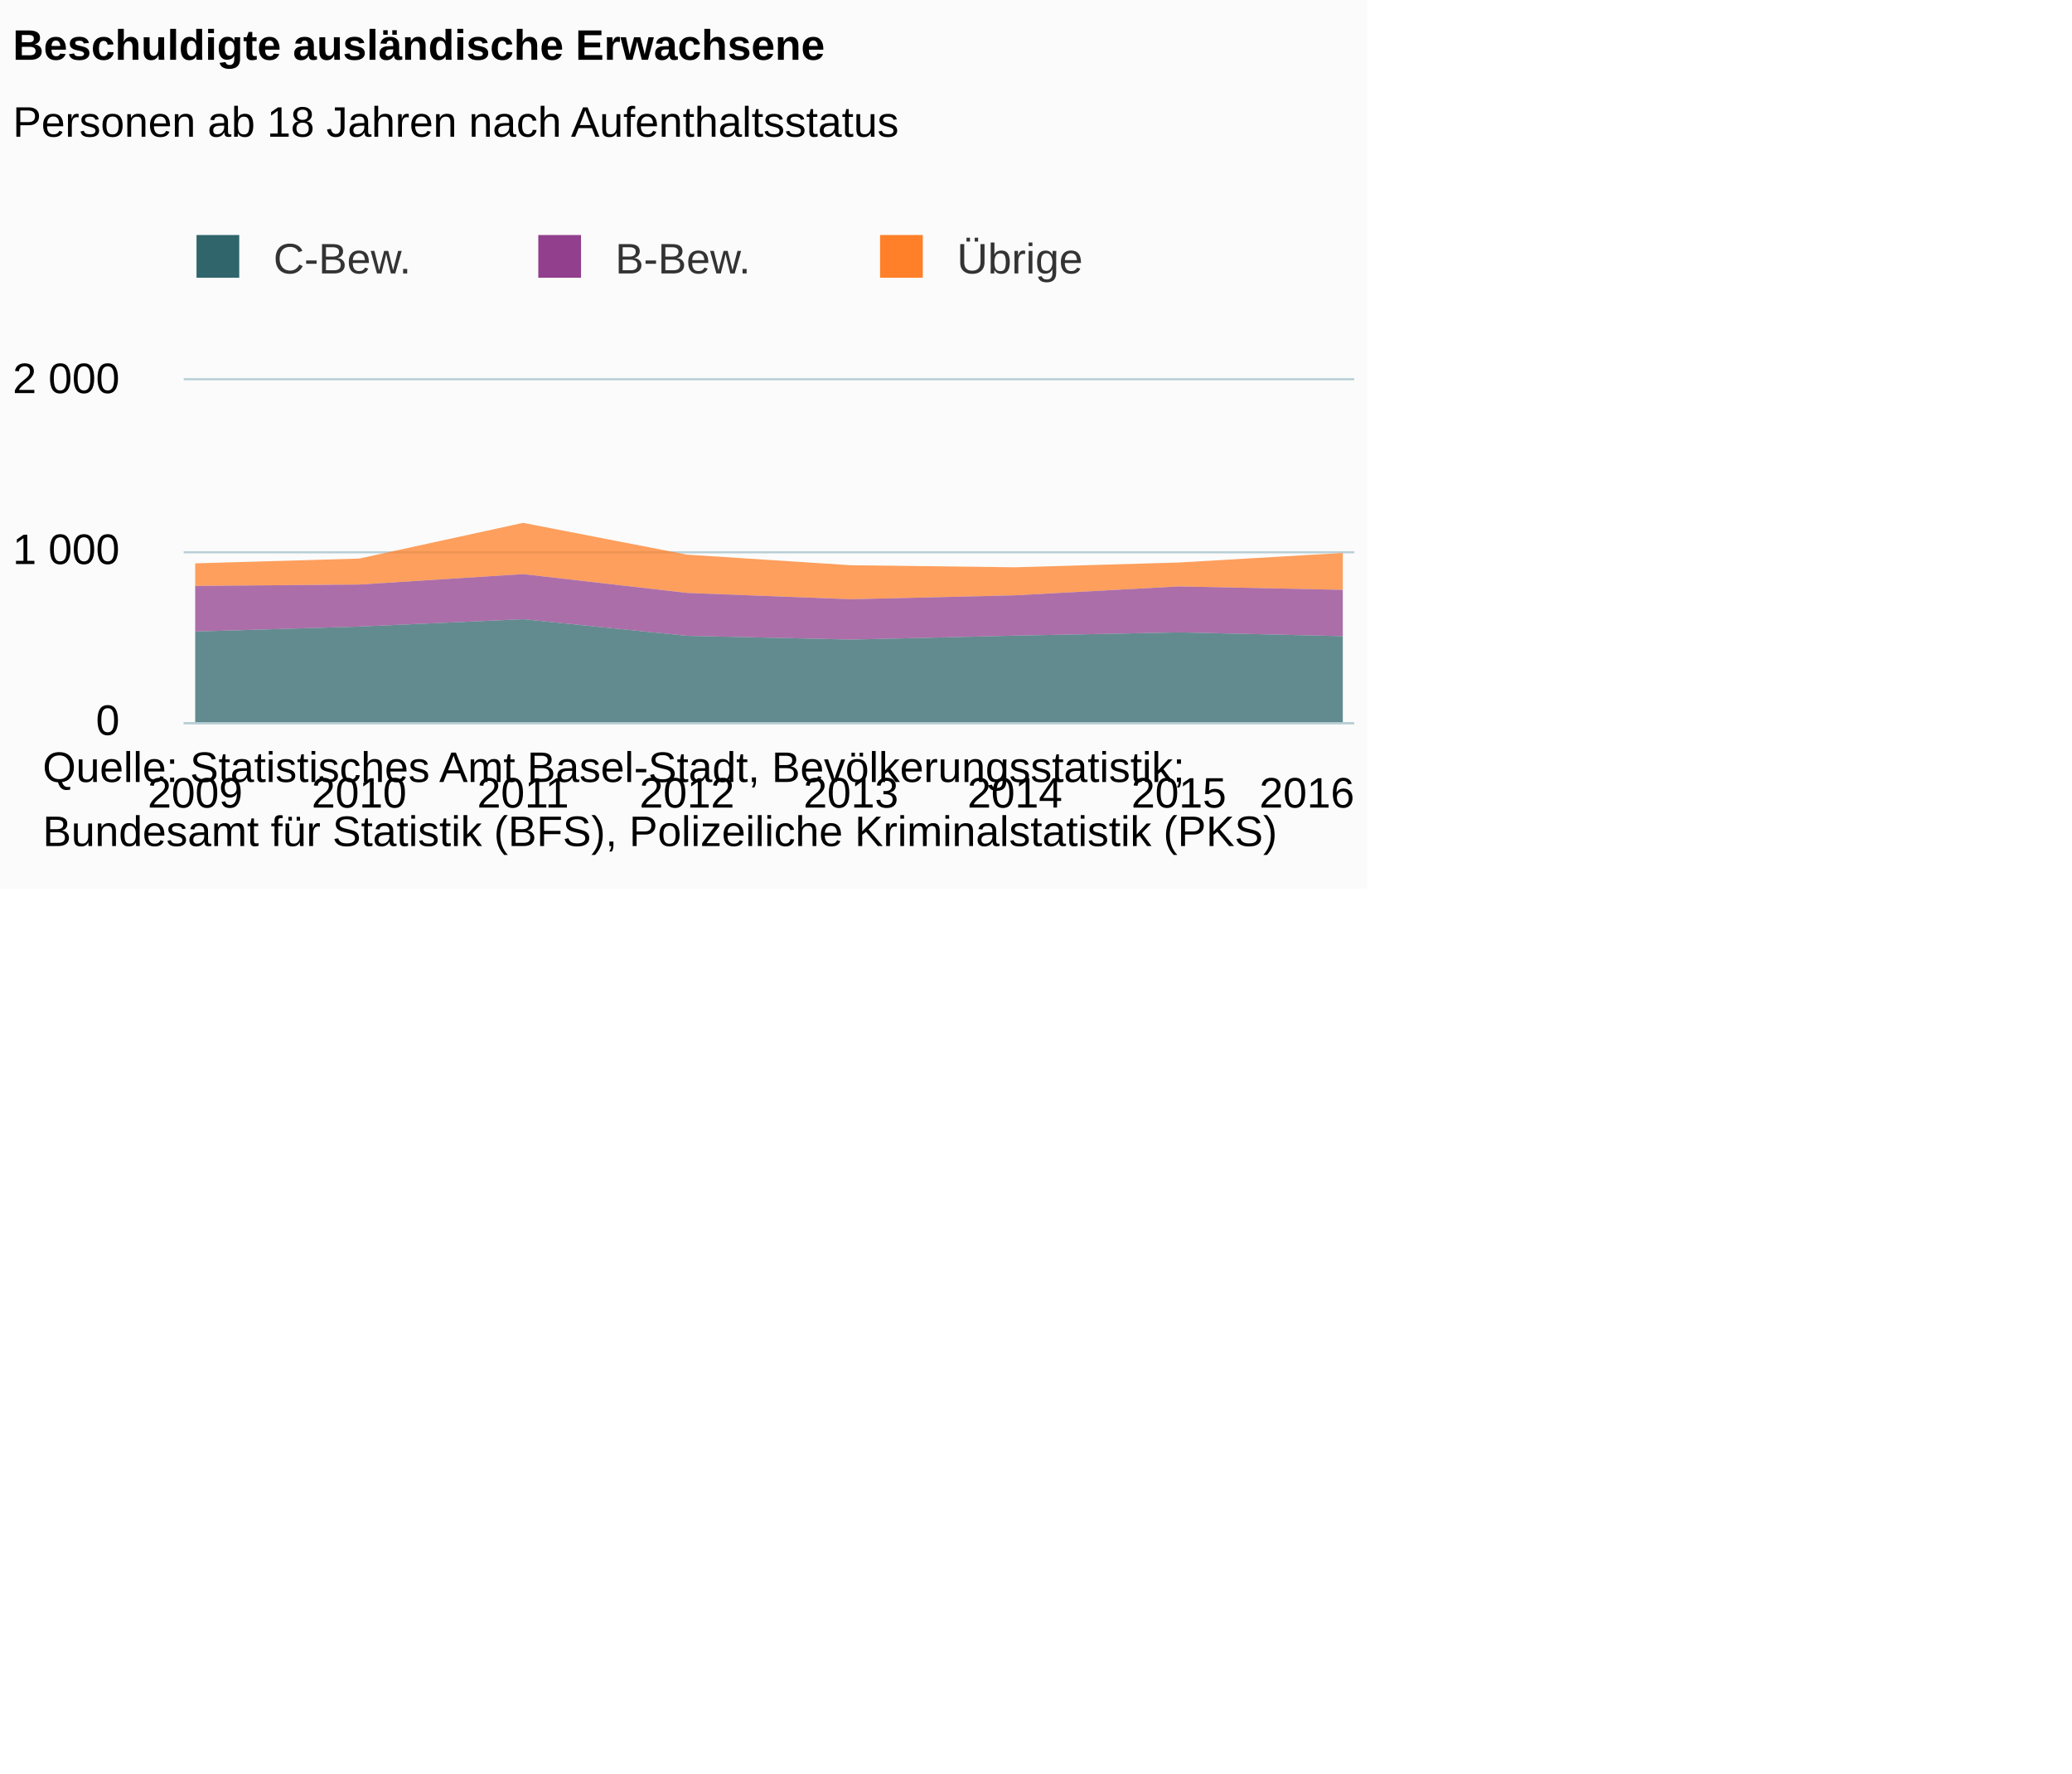
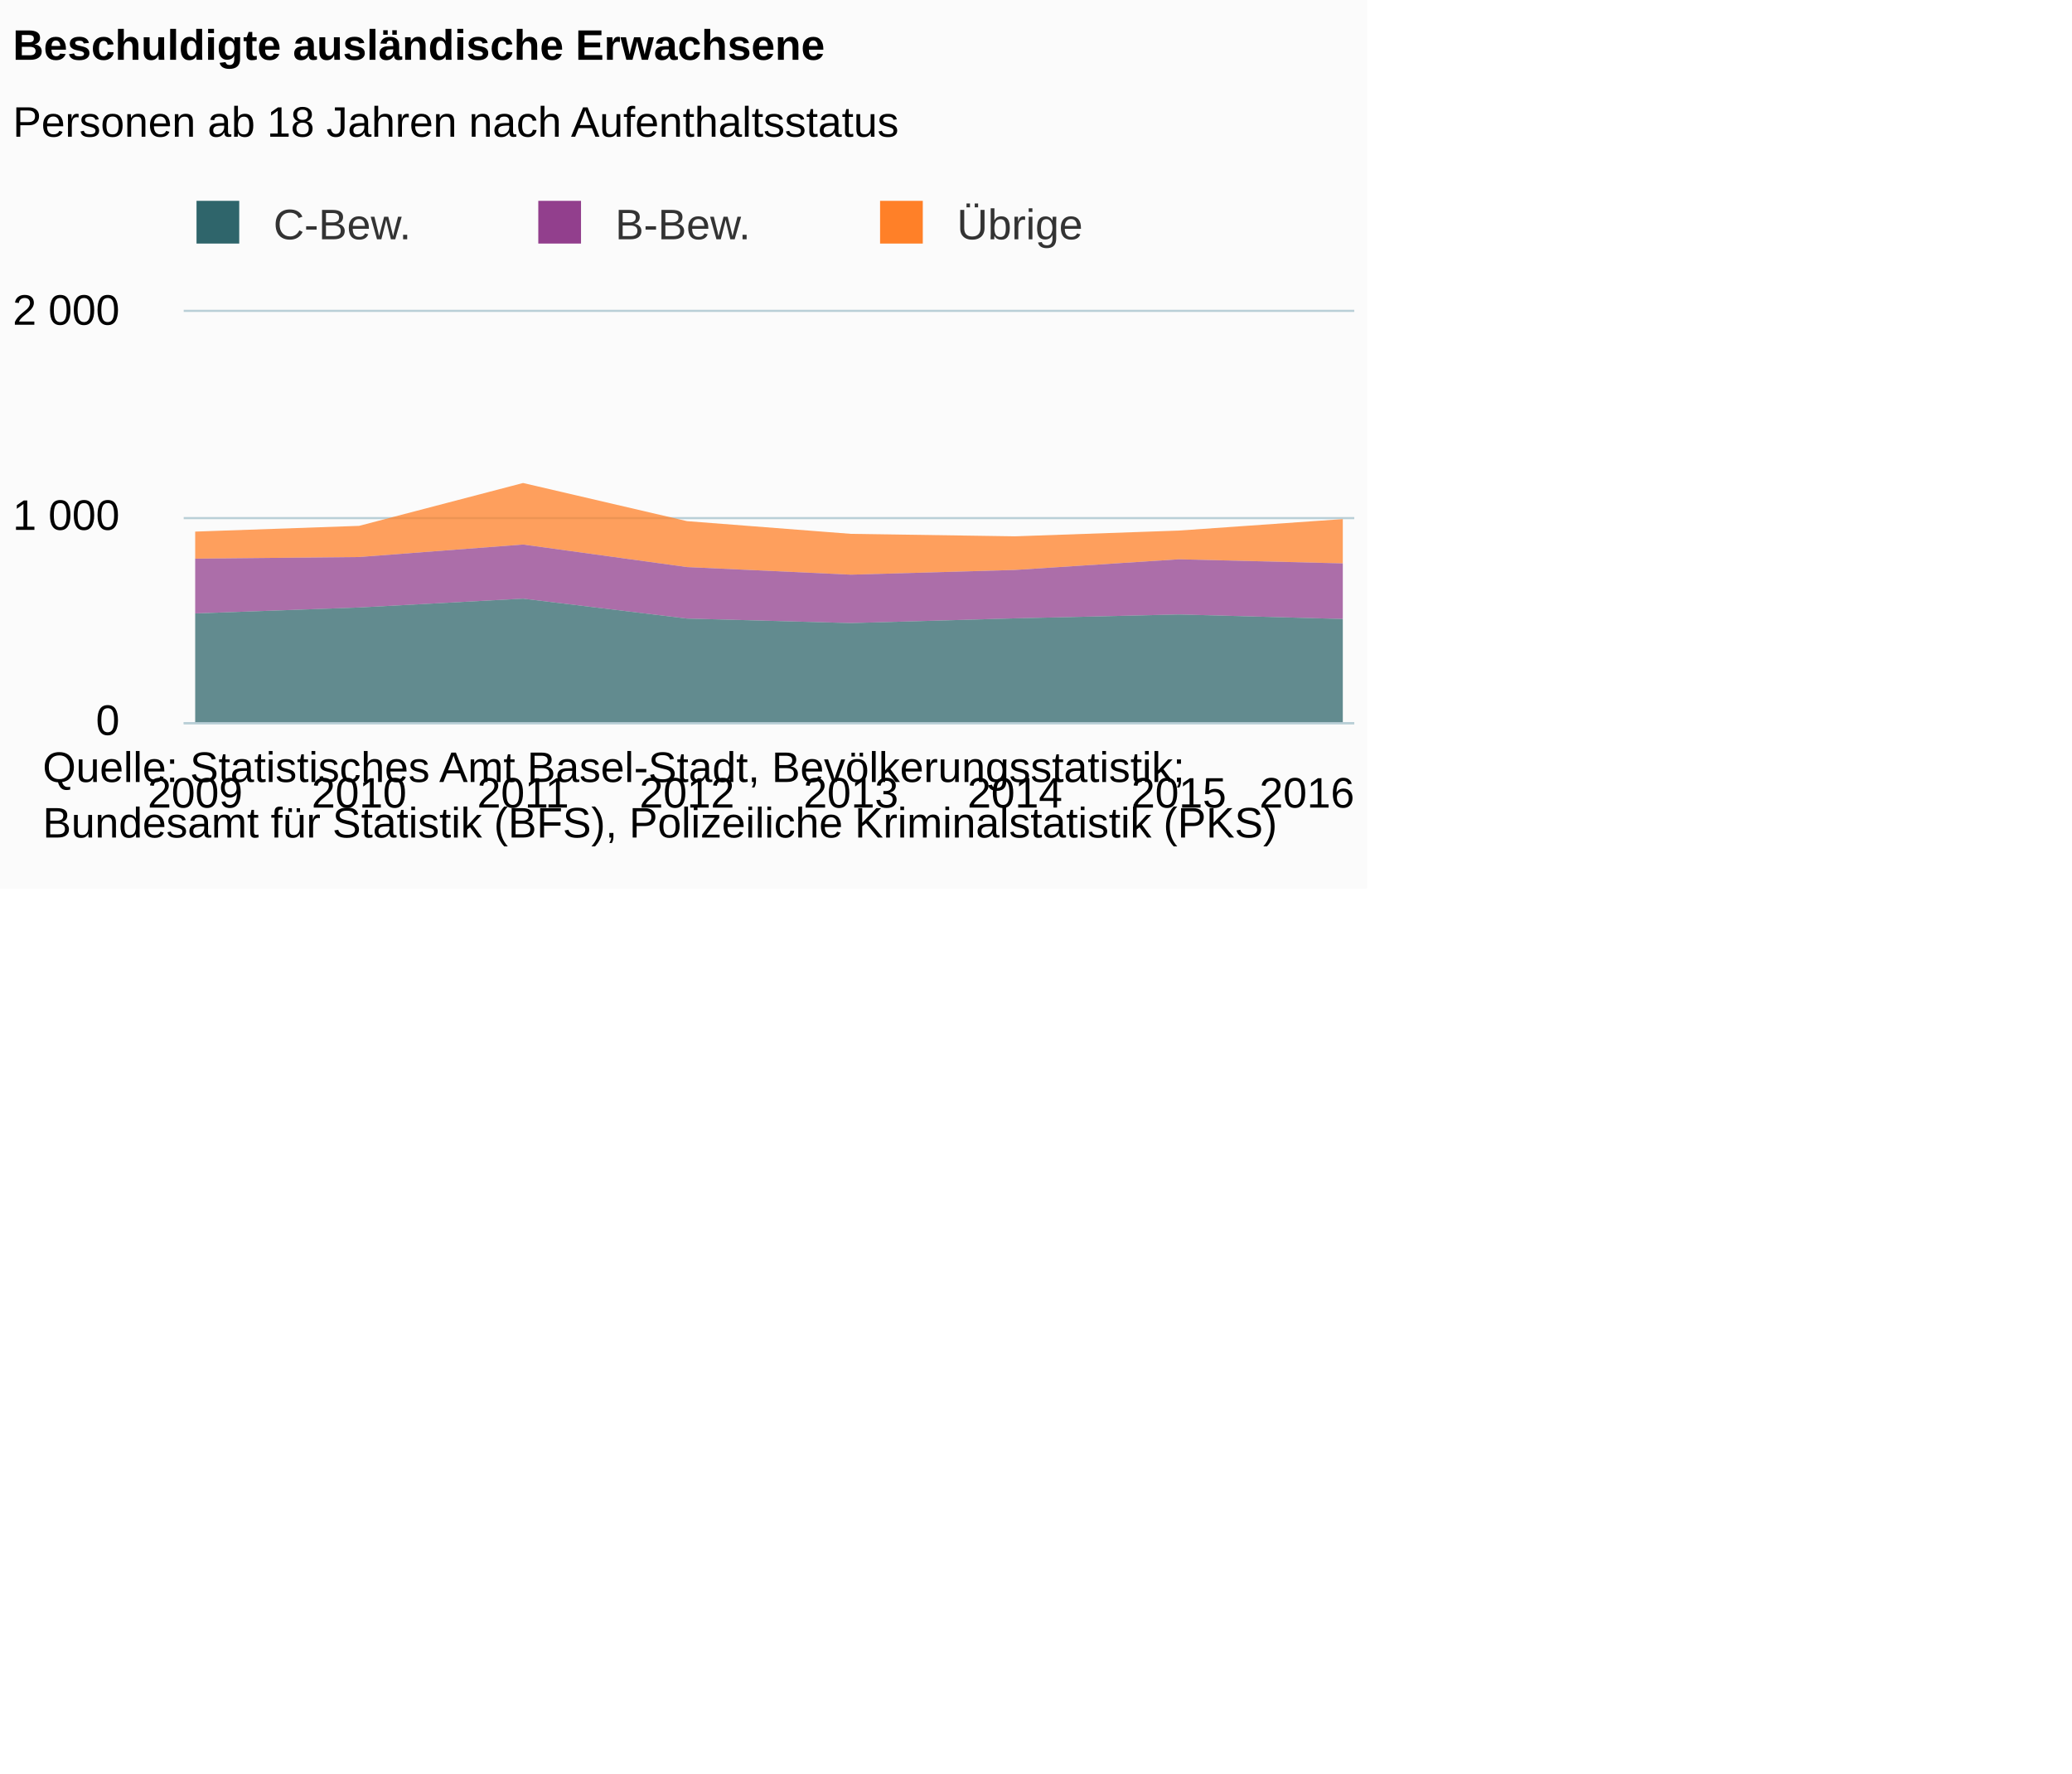
<svg xmlns="http://www.w3.org/2000/svg" version="1.1" class="highcharts-root" style="font-family:Arial;font-size:12px;" viewBox="0 0 485 415">
  <defs>
-     <clipPath id="highcharts-7zxxti2-6">
-       <rect x="0" y="0" width="274" height="80" fill="none" />
+     <clipPath id="highcharts-9ux5kim-6">
+       <rect x="0" y="0" width="274" height="96" fill="none" />
    </clipPath>
-     <clipPath id="highcharts-7zxxti2-7">
-       <rect x="0" y="0" width="274" height="80" fill="none" />
+     <clipPath id="highcharts-9ux5kim-7">
+       <rect x="0" y="0" width="274" height="96" fill="none" />
    </clipPath>
  </defs>
  <rect fill="#fbfbfb" class="highcharts-background" x="0" y="0" width="320" height="208" rx="0" ry="0" />
-   <rect fill="none" class="highcharts-plot-background" x="43" y="89" width="274" height="80" />
+   <rect fill="none" class="highcharts-plot-background" x="43" y="73" width="274" height="96" />
  <g class="highcharts-pane-group" />
  <g class="highcharts-grid highcharts-xaxis-grid ">
-     <path fill="none" class="highcharts-grid-line" d="M 45.5 89 L 45.5 169" opacity="1" />
-     <path fill="none" class="highcharts-grid-line" d="M 83.5 89 L 83.5 169" opacity="1" />
-     <path fill="none" class="highcharts-grid-line" d="M 121.5 89 L 121.5 169" opacity="1" />
-     <path fill="none" class="highcharts-grid-line" d="M 160.5 89 L 160.5 169" opacity="1" />
-     <path fill="none" class="highcharts-grid-line" d="M 198.5 89 L 198.5 169" opacity="1" />
-     <path fill="none" class="highcharts-grid-line" d="M 237.5 89 L 237.5 169" opacity="1" />
-     <path fill="none" class="highcharts-grid-line" d="M 275.5 89 L 275.5 169" opacity="1" />
-     <path fill="none" class="highcharts-grid-line" d="M 313.5 89 L 313.5 169" opacity="1" />
+     <path fill="none" class="highcharts-grid-line" d="M 45.5 73 L 45.5 169" opacity="1" />
+     <path fill="none" class="highcharts-grid-line" d="M 83.5 73 L 83.5 169" opacity="1" />
+     <path fill="none" class="highcharts-grid-line" d="M 121.5 73 L 121.5 169" opacity="1" />
+     <path fill="none" class="highcharts-grid-line" d="M 160.5 73 L 160.5 169" opacity="1" />
+     <path fill="none" class="highcharts-grid-line" d="M 198.5 73 L 198.5 169" opacity="1" />
+     <path fill="none" class="highcharts-grid-line" d="M 237.5 73 L 237.5 169" opacity="1" />
+     <path fill="none" class="highcharts-grid-line" d="M 275.5 73 L 275.5 169" opacity="1" />
+     <path fill="none" class="highcharts-grid-line" d="M 313.5 73 L 313.5 169" opacity="1" />
  </g>
  <g class="highcharts-grid highcharts-yaxis-grid ">
    <path fill="none" stroke="#B9CFD7" stroke-width="0.5" class="highcharts-grid-line" d="M 43 169.25 L 317 169.25" opacity="1" />
-     <path fill="none" stroke="#B9CFD7" stroke-width="0.5" class="highcharts-grid-line" d="M 43 129.25 L 317 129.25" opacity="1" />
-     <path fill="none" stroke="#B9CFD7" stroke-width="0.5" class="highcharts-grid-line" d="M 43 88.75 L 317 88.75" opacity="1" />
+     <path fill="none" stroke="#B9CFD7" stroke-width="0.5" class="highcharts-grid-line" d="M 43 121.25 L 317 121.25" opacity="1" />
+     <path fill="none" stroke="#B9CFD7" stroke-width="0.5" class="highcharts-grid-line" d="M 43 72.75 L 317 72.75" opacity="1" />
  </g>
-   <rect fill="none" class="highcharts-plot-border" x="43" y="89" width="274" height="80" />
+   <rect fill="none" class="highcharts-plot-border" x="43" y="73" width="274" height="96" />
  <g class="highcharts-axis highcharts-xaxis ">
    <path fill="none" class="highcharts-axis-line" stroke="#B9CFD7" stroke-width="0.5" d="M 43 169.25 L 317 169.25" />
  </g>
  <g class="highcharts-axis highcharts-yaxis ">
-     <path fill="none" class="highcharts-axis-line" d="M 43 89 L 43 169" />
+     <path fill="none" class="highcharts-axis-line" d="M 43 73 L 43 169" />
  </g>
  <g class="highcharts-series-group">
-     <g class="highcharts-series highcharts-series-0 highcharts-area-series " transform="translate(43,89) scale(1 1)" clip-path="url(#highcharts-7zxxti2-7)">
-       <path fill="rgb(255,128,40)" fill-opacity="0.75" d="M 2.686 42.84 L 41.062 41.72 L 79.437 33.36 L 117.812 40.8 L 156.188 43.28 L 194.563 43.76 L 232.938 42.64 L 271.314 40.4 L 271.314 49.04 L 232.938 48.24 L 194.563 50.32 L 156.188 51.24 L 117.812 49.76 L 79.437 45.36 L 41.062 47.8 L 2.686 48.12" class="highcharts-area" />
-       <path fill="none" d="M 2.686 42.84 L 41.062 41.72 L 79.437 33.36 L 117.812 40.8 L 156.188 43.28 L 194.563 43.76 L 232.938 42.64 L 271.314 40.4" class="highcharts-graph" stroke-linejoin="round" stroke-linecap="round" />
+     <g class="highcharts-series highcharts-series-0 highcharts-area-series " transform="translate(43,73) scale(1 1)" clip-path="url(#highcharts-9ux5kim-7)">
+       <path fill="rgb(255,128,40)" fill-opacity="0.75" d="M 2.686 51.408 L 41.062 50.064 L 79.437 40.032 L 117.812 48.96 L 156.188 51.936 L 194.563 52.512 L 232.938 51.168 L 271.314 48.48 L 271.314 58.848 L 232.938 57.888 L 194.563 60.384 L 156.188 61.488 L 117.812 59.712 L 79.437 54.432 L 41.062 57.36 L 2.686 57.744" class="highcharts-area" />
+       <path fill="none" d="M 2.686 51.408 L 41.062 50.064 L 79.437 40.032 L 117.812 48.96 L 156.188 51.936 L 194.563 52.512 L 232.938 51.168 L 271.314 48.48" class="highcharts-graph" stroke-linejoin="round" stroke-linecap="round" />
    </g>
-     <g class="highcharts-markers highcharts-series-0 highcharts-area-series " transform="translate(43,89) scale(1 1)" clip-path="none" />
-     <g class="highcharts-series highcharts-series-1 highcharts-area-series " transform="translate(43,89) scale(1 1)" clip-path="url(#highcharts-7zxxti2-7)">
-       <path fill="rgb(146,63,141)" fill-opacity="0.75" d="M 2.686 48.12 L 41.062 47.8 L 79.437 45.36 L 117.812 49.76 L 156.188 51.24 L 194.563 50.32 L 232.938 48.24 L 271.314 49.04 L 271.314 59.88 L 232.938 59 L 194.563 59.76 L 156.188 60.68 L 117.812 59.8 L 79.437 55.92 L 41.062 57.64 L 2.686 58.8" class="highcharts-area" />
-       <path fill="none" d="M 2.686 48.12 L 41.062 47.8 L 79.437 45.36 L 117.812 49.76 L 156.188 51.24 L 194.563 50.32 L 232.938 48.24 L 271.314 49.04" class="highcharts-graph" stroke-linejoin="round" stroke-linecap="round" />
+     <g class="highcharts-markers highcharts-series-0 highcharts-area-series " transform="translate(43,73) scale(1 1)" clip-path="none" />
+     <g class="highcharts-series highcharts-series-1 highcharts-area-series " transform="translate(43,73) scale(1 1)" clip-path="url(#highcharts-9ux5kim-7)">
+       <path fill="rgb(146,63,141)" fill-opacity="0.75" d="M 2.686 57.744 L 41.062 57.36 L 79.437 54.432 L 117.812 59.712 L 156.188 61.488 L 194.563 60.384 L 232.938 57.888 L 271.314 58.848 L 271.314 71.856 L 232.938 70.8 L 194.563 71.712 L 156.188 72.816 L 117.812 71.76 L 79.437 67.104 L 41.062 69.168 L 2.686 70.56" class="highcharts-area" />
+       <path fill="none" d="M 2.686 57.744 L 41.062 57.36 L 79.437 54.432 L 117.812 59.712 L 156.188 61.488 L 194.563 60.384 L 232.938 57.888 L 271.314 58.848" class="highcharts-graph" stroke-linejoin="round" stroke-linecap="round" />
    </g>
-     <g class="highcharts-markers highcharts-series-1 highcharts-area-series " transform="translate(43,89) scale(1 1)" clip-path="none" />
-     <g class="highcharts-series highcharts-series-2 highcharts-area-series " transform="translate(43,89) scale(1 1)" clip-path="url(#highcharts-7zxxti2-7)">
-       <path fill="rgb(47,101,107)" fill-opacity="0.75" d="M 2.686 58.8 L 41.062 57.64 L 79.437 55.92 L 117.812 59.8 L 156.188 60.68 L 194.563 59.76 L 232.938 59 L 271.314 59.88 L 271.314 80 L 232.938 80 L 194.563 80 L 156.188 80 L 117.812 80 L 79.437 80 L 41.062 80 L 2.686 80" class="highcharts-area" />
-       <path fill="none" d="M 2.686 58.8 L 41.062 57.64 L 79.437 55.92 L 117.812 59.8 L 156.188 60.68 L 194.563 59.76 L 232.938 59 L 271.314 59.88" class="highcharts-graph" stroke-linejoin="round" stroke-linecap="round" />
+     <g class="highcharts-markers highcharts-series-1 highcharts-area-series " transform="translate(43,73) scale(1 1)" clip-path="none" />
+     <g class="highcharts-series highcharts-series-2 highcharts-area-series " transform="translate(43,73) scale(1 1)" clip-path="url(#highcharts-9ux5kim-7)">
+       <path fill="rgb(47,101,107)" fill-opacity="0.75" d="M 2.686 70.56 L 41.062 69.168 L 79.437 67.104 L 117.812 71.76 L 156.188 72.816 L 194.563 71.712 L 232.938 70.8 L 271.314 71.856 L 271.314 96 L 232.938 96 L 194.563 96 L 156.188 96 L 117.812 96 L 79.437 96 L 41.062 96 L 2.686 96" class="highcharts-area" />
+       <path fill="none" d="M 2.686 70.56 L 41.062 69.168 L 79.437 67.104 L 117.812 71.76 L 156.188 72.816 L 194.563 71.712 L 232.938 70.8 L 271.314 71.856" class="highcharts-graph" stroke-linejoin="round" stroke-linecap="round" />
    </g>
-     <g class="highcharts-markers highcharts-series-2 highcharts-area-series " transform="translate(43,89) scale(1 1)" clip-path="none" />
+     <g class="highcharts-markers highcharts-series-2 highcharts-area-series " transform="translate(43,73) scale(1 1)" clip-path="none" />
  </g>
  <text x="3" text-anchor="start" class="highcharts-title" style="color:#000000;font-size:10px;font-weight:bold;fill:#000000;" y="14">
    <tspan>Beschuldigte ausländische Erwachsene</tspan>
  </text>
  <text x="3" text-anchor="start" class="highcharts-subtitle" style="color:#000000;font-size:10px;font-weight:normal;font-family:Arial;fill:#000000;" y="32">
    <tspan>Personen ab 18 Jahren nach Aufenthaltsstatus</tspan>
  </text>
-   <g class="highcharts-legend" transform="translate(35,48)">
-     <rect fill="none" class="highcharts-legend-box" rx="0" ry="0" x="0" y="0" width="236" height="29" visibility="visible" />
+   <g class="highcharts-legend" transform="translate(43,48)">
+     <rect fill="none" class="highcharts-legend-box" rx="0" ry="0" x="0" y="0" width="220" height="13" visibility="visible" />
    <g>
      <g>
-         <g class="highcharts-legend-item highcharts-area-series highcharts-color-undefined highcharts-series-2" transform="translate(8,3)">
+         <g class="highcharts-legend-item highcharts-area-series highcharts-color-undefined highcharts-series-2" transform="translate(0,-5)">
          <text x="21" style="color:#333333;font-size:10px;font-weight:normal;cursor:pointer;fill:#333333;" text-anchor="start" y="13">
            <tspan>C-Bew.</tspan>
          </text>
          <rect x="3" y="4" width="10" height="10" fill="#2F656B" class="highcharts-point" />
        </g>
-         <g class="highcharts-legend-item highcharts-area-series highcharts-color-undefined highcharts-series-1" transform="translate(88,3)">
+         <g class="highcharts-legend-item highcharts-area-series highcharts-color-undefined highcharts-series-1" transform="translate(80,-5)">
          <text x="21" y="13" style="color:#333333;font-size:10px;font-weight:normal;cursor:pointer;fill:#333333;" text-anchor="start">
            <tspan>B-Bew.</tspan>
          </text>
          <rect x="3" y="4" width="10" height="10" fill="#923F8D" class="highcharts-point" />
        </g>
-         <g class="highcharts-legend-item highcharts-area-series highcharts-color-undefined highcharts-series-0" transform="translate(168,3)">
+         <g class="highcharts-legend-item highcharts-area-series highcharts-color-undefined highcharts-series-0" transform="translate(160,-5)">
          <text x="21" y="13" style="color:#333333;font-size:10px;font-weight:normal;cursor:pointer;fill:#333333;" text-anchor="start">
            <tspan>Übrige</tspan>
          </text>
          <rect x="3" y="4" width="10" height="10" fill="#FF8028" class="highcharts-point" />
        </g>
      </g>
    </g>
  </g>
  <g class="highcharts-axis-labels highcharts-xaxis-labels ">
    <text x="45.686" style="color:#000000;cursor:default;font-size:10;fill:#000000;" text-anchor="middle" transform="translate(0,0)" y="189" opacity="1">2009</text>
    <text x="84.062" style="color:#000000;cursor:default;font-size:10;fill:#000000;" text-anchor="middle" transform="translate(0,0)" y="189" opacity="1">2010</text>
    <text x="122.437" style="color:#000000;cursor:default;font-size:10;fill:#000000;" text-anchor="middle" transform="translate(0,0)" y="189" opacity="1">2011</text>
    <text x="160.812" style="color:#000000;cursor:default;font-size:10;fill:#000000;" text-anchor="middle" transform="translate(0,0)" y="189" opacity="1">2012</text>
    <text x="199.188" style="color:#000000;cursor:default;font-size:10;fill:#000000;" text-anchor="middle" transform="translate(0,0)" y="189" opacity="1">2013</text>
    <text x="237.563" style="color:#000000;cursor:default;font-size:10;fill:#000000;" text-anchor="middle" transform="translate(0,0)" y="189" opacity="1">2014</text>
    <text x="275.938" style="color:#000000;cursor:default;font-size:10;fill:#000000;" text-anchor="middle" transform="translate(0,0)" y="189" opacity="1">2015</text>
    <text x="305.906" style="color:#000000;cursor:default;font-size:10;fill:#000000;" text-anchor="middle" transform="translate(0,0)" y="189" opacity="1">2016</text>
  </g>
  <g class="highcharts-axis-labels highcharts-yaxis-labels ">
    <text x="28" style="color:#000000;cursor:default;font-size:10;fill:#000000;" text-anchor="end" transform="translate(0,0)" y="172" opacity="1">0</text>
-     <text x="28" style="color:#000000;cursor:default;font-size:10;fill:#000000;" text-anchor="end" transform="translate(0,0)" y="132" opacity="1">
+     <text x="28" style="color:#000000;cursor:default;font-size:10;fill:#000000;" text-anchor="end" transform="translate(0,0)" y="124" opacity="1">
      <tspan>1 000</tspan>
    </text>
-     <text x="28" style="color:#000000;cursor:default;font-size:10;fill:#000000;" text-anchor="end" transform="translate(0,0)" y="92" opacity="1">
+     <text x="28" style="color:#000000;cursor:default;font-size:10;fill:#000000;" text-anchor="end" transform="translate(0,0)" y="76" opacity="1">
      <tspan>2 000</tspan>
    </text>
  </g>
-   <text x="10" class="highcharts-credits" text-anchor="start" style="cursor:default;color:#000000;font-size:10;fill:#000000;" y="183">
+   <text x="10" class="highcharts-credits" text-anchor="start" style="cursor:default;color:#000000;font-size:10px;fill:#000000;" y="183">
    <tspan>Quelle: Statistisches Amt Basel-Stadt, Bevölkerungsstatistik;</tspan>
-     <tspan x="10" dy="15">Bundesamt für Statistik (BFS), Polizeiliche Kriminalstatistik (PKS)</tspan>
+     <tspan x="10" dy="13">Bundesamt für Statistik (BFS), Polizeiliche Kriminalstatistik (PKS)</tspan>
  </text>
</svg>
